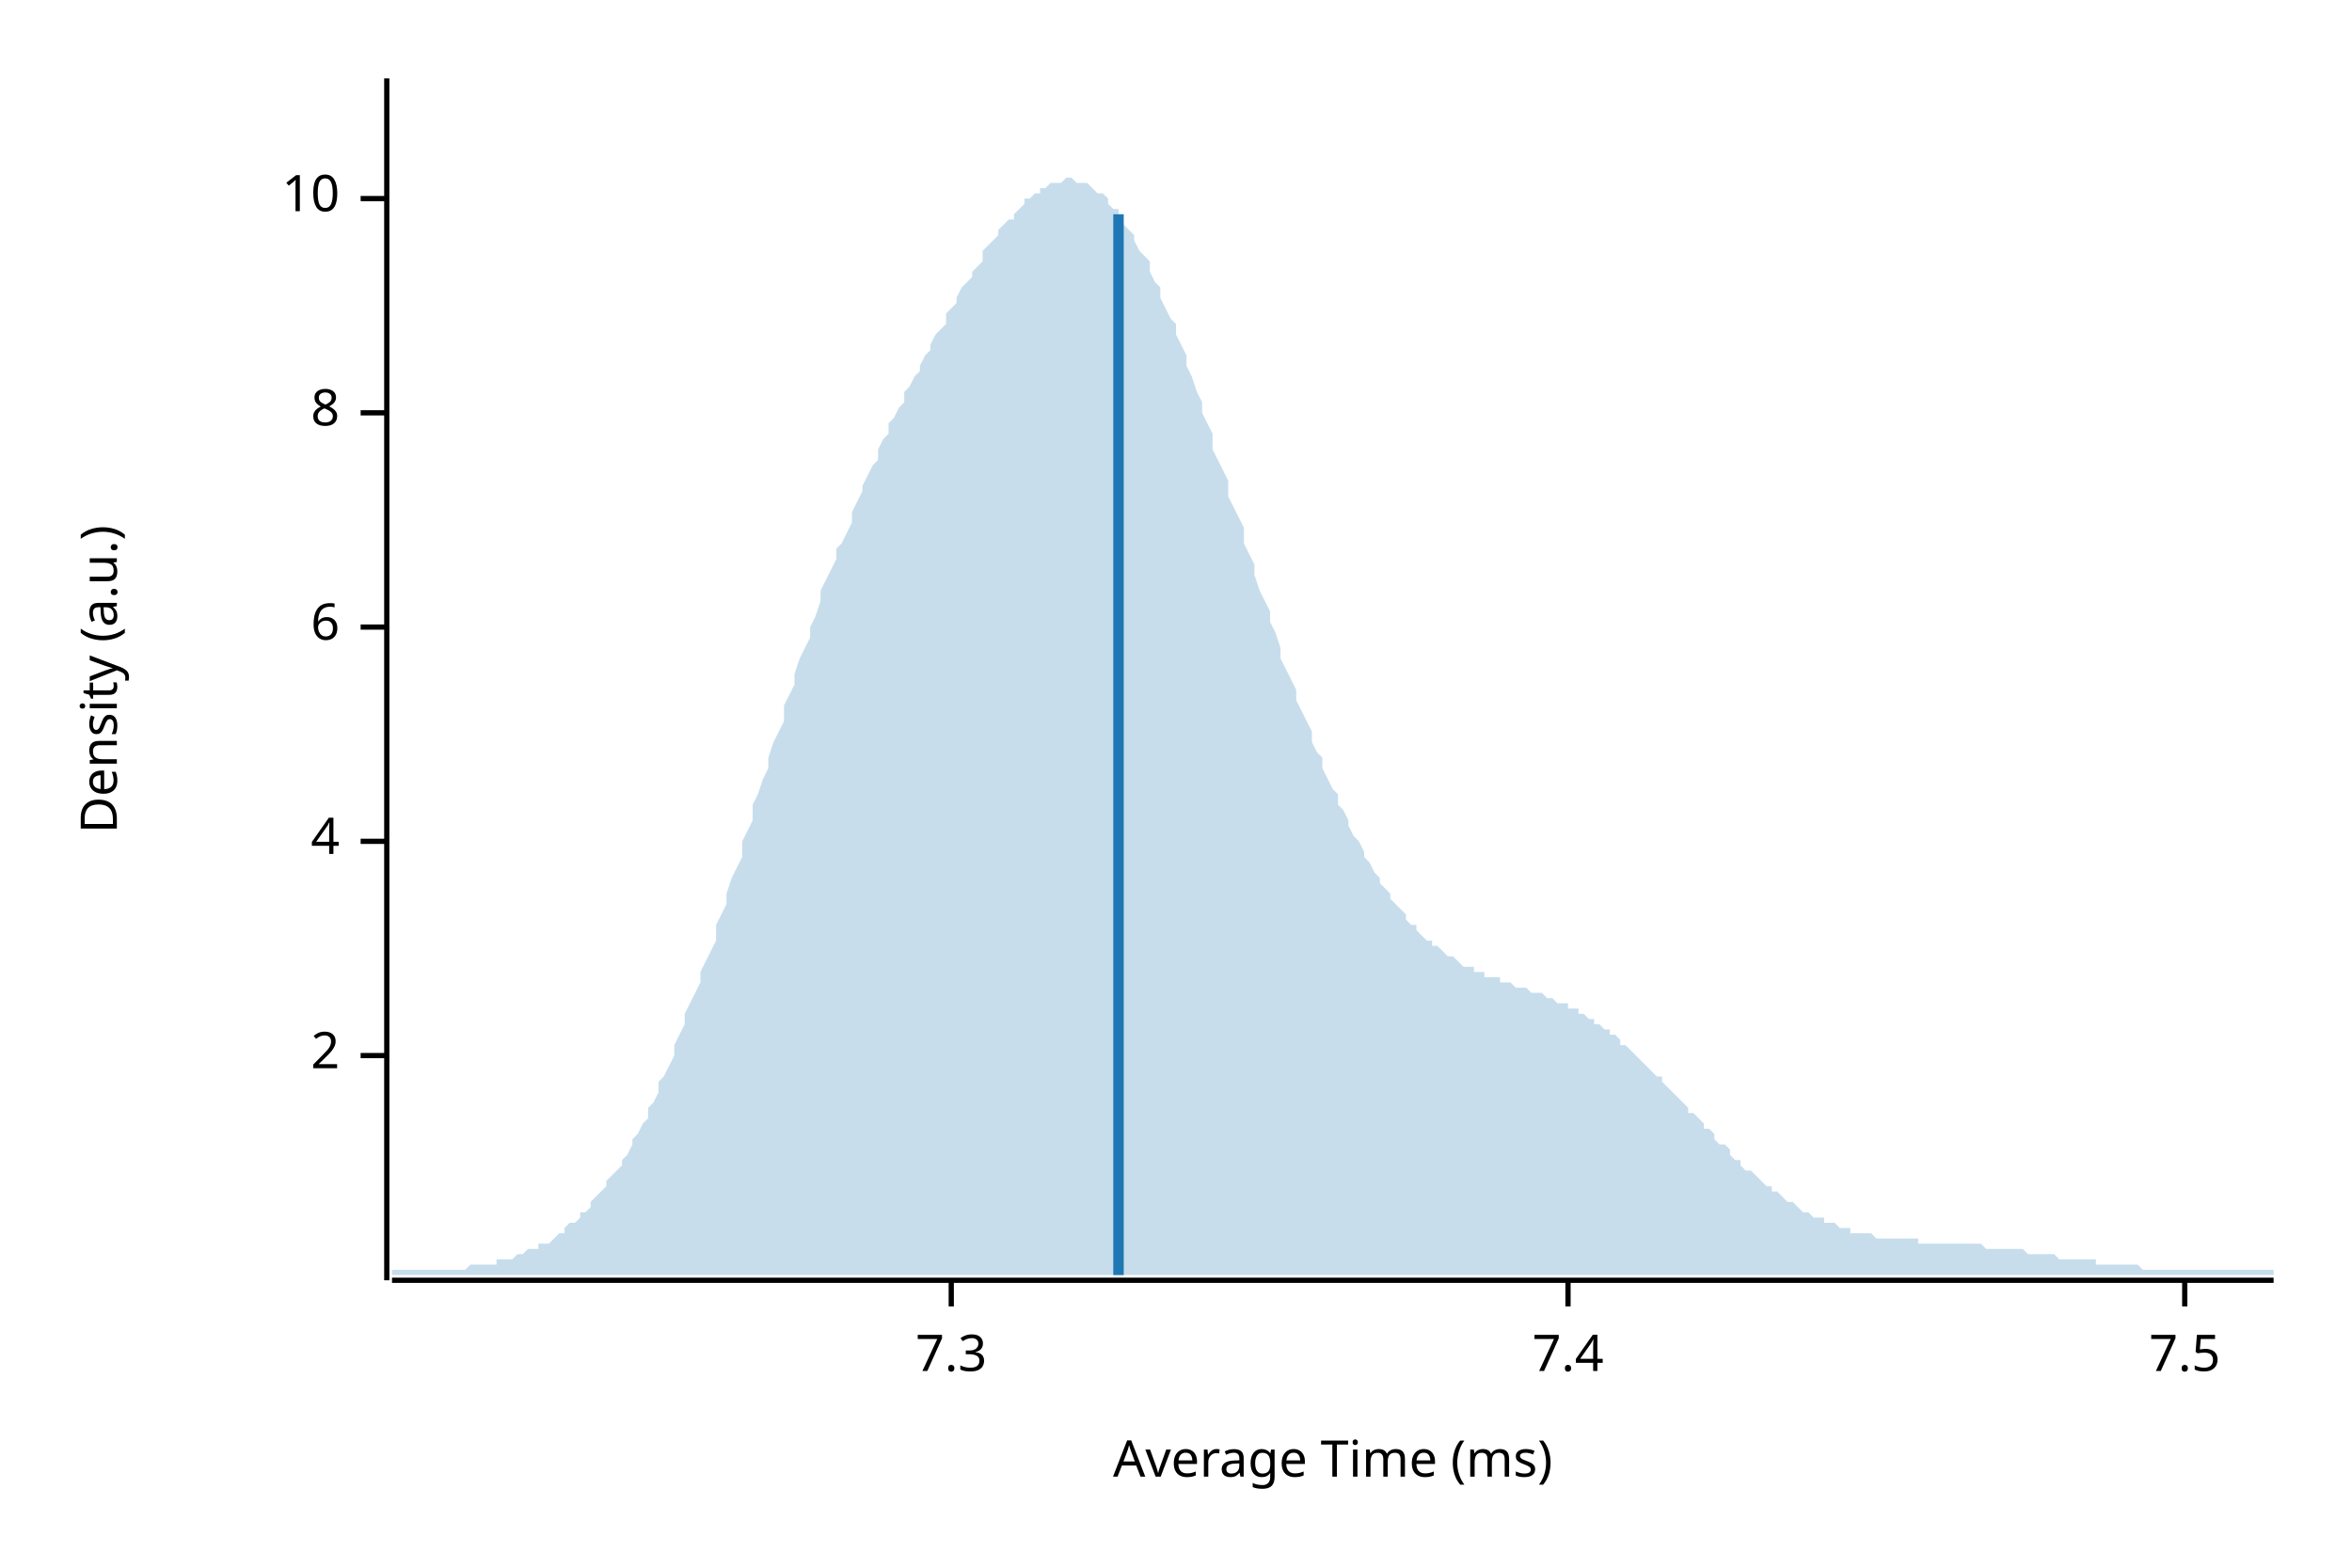
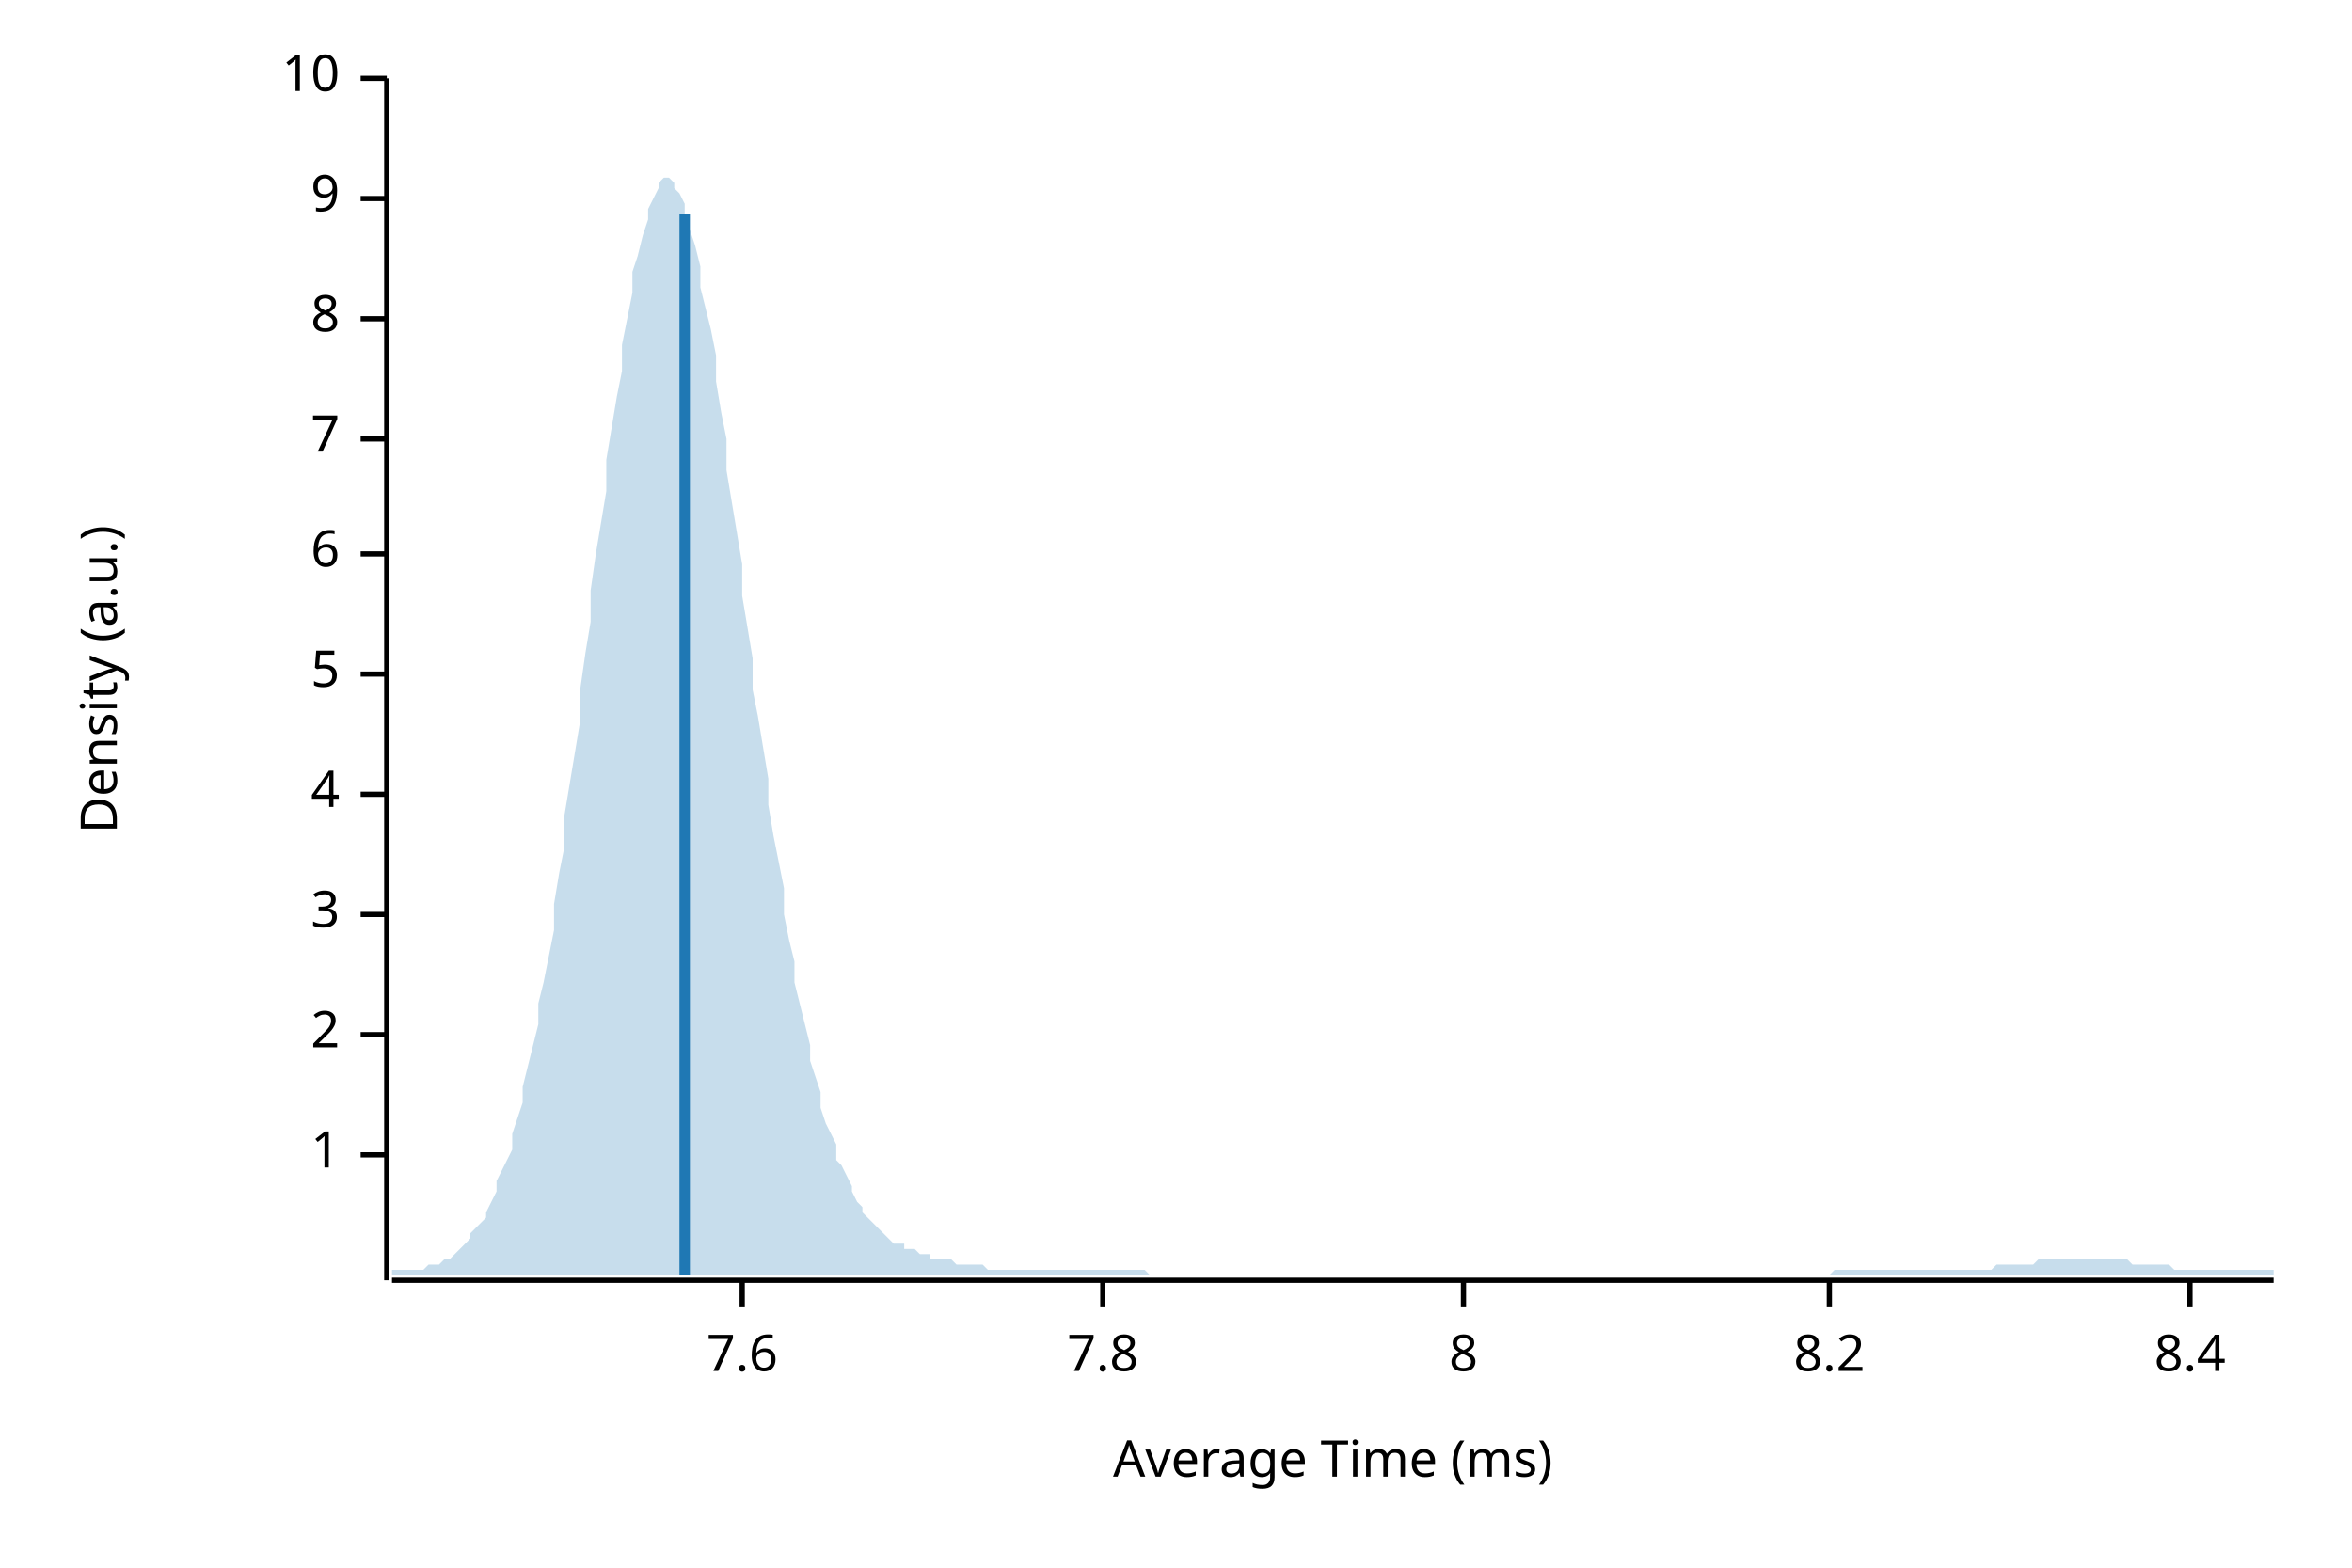
<svg xmlns="http://www.w3.org/2000/svg" width="450" height="300" viewBox="0 0 450 300">
  <text x="15" y="130" dy="0.76em" text-anchor="middle" font-family="sans-serif" font-size="9.677" opacity="1" fill="#000000" transform="rotate(270, 15, 130)">
Density (a.u.)
</text>
  <text x="255" y="285" dy="-0.5ex" text-anchor="middle" font-family="sans-serif" font-size="9.677" opacity="1" fill="#000000">
Average Time (ms)
</text>
  <polyline fill="none" opacity="1" stroke="#000000" stroke-width="1" points="74,15 74,245 " />
-   <text x="65" y="202" dy="0.5ex" text-anchor="end" font-family="sans-serif" font-size="9.677" opacity="1" fill="#000000">
+   <text x="65" y="221" dy="0.5ex" text-anchor="end" font-family="sans-serif" font-size="9.677" opacity="1" fill="#000000">
+ 1
+ </text>
+   <polyline fill="none" opacity="1" stroke="#000000" stroke-width="1" points="69,221 74,221 " />
+   <text x="65" y="198" dy="0.5ex" text-anchor="end" font-family="sans-serif" font-size="9.677" opacity="1" fill="#000000">
2
</text>
-   <polyline fill="none" opacity="1" stroke="#000000" stroke-width="1" points="69,202 74,202 " />
-   <text x="65" y="161" dy="0.5ex" text-anchor="end" font-family="sans-serif" font-size="9.677" opacity="1" fill="#000000">
+   <polyline fill="none" opacity="1" stroke="#000000" stroke-width="1" points="69,198 74,198 " />
+   <text x="65" y="175" dy="0.5ex" text-anchor="end" font-family="sans-serif" font-size="9.677" opacity="1" fill="#000000">
+ 3
+ </text>
+   <polyline fill="none" opacity="1" stroke="#000000" stroke-width="1" points="69,175 74,175 " />
+   <text x="65" y="152" dy="0.5ex" text-anchor="end" font-family="sans-serif" font-size="9.677" opacity="1" fill="#000000">
4
</text>
-   <polyline fill="none" opacity="1" stroke="#000000" stroke-width="1" points="69,161 74,161 " />
-   <text x="65" y="120" dy="0.5ex" text-anchor="end" font-family="sans-serif" font-size="9.677" opacity="1" fill="#000000">
+   <polyline fill="none" opacity="1" stroke="#000000" stroke-width="1" points="69,152 74,152 " />
+   <text x="65" y="129" dy="0.5ex" text-anchor="end" font-family="sans-serif" font-size="9.677" opacity="1" fill="#000000">
+ 5
+ </text>
+   <polyline fill="none" opacity="1" stroke="#000000" stroke-width="1" points="69,129 74,129 " />
+   <text x="65" y="106" dy="0.5ex" text-anchor="end" font-family="sans-serif" font-size="9.677" opacity="1" fill="#000000">
6
</text>
-   <polyline fill="none" opacity="1" stroke="#000000" stroke-width="1" points="69,120 74,120 " />
-   <text x="65" y="79" dy="0.5ex" text-anchor="end" font-family="sans-serif" font-size="9.677" opacity="1" fill="#000000">
+   <polyline fill="none" opacity="1" stroke="#000000" stroke-width="1" points="69,106 74,106 " />
+   <text x="65" y="84" dy="0.5ex" text-anchor="end" font-family="sans-serif" font-size="9.677" opacity="1" fill="#000000">
+ 7
+ </text>
+   <polyline fill="none" opacity="1" stroke="#000000" stroke-width="1" points="69,84 74,84 " />
+   <text x="65" y="61" dy="0.5ex" text-anchor="end" font-family="sans-serif" font-size="9.677" opacity="1" fill="#000000">
8
</text>
-   <polyline fill="none" opacity="1" stroke="#000000" stroke-width="1" points="69,79 74,79 " />
+   <polyline fill="none" opacity="1" stroke="#000000" stroke-width="1" points="69,61 74,61 " />
  <text x="65" y="38" dy="0.5ex" text-anchor="end" font-family="sans-serif" font-size="9.677" opacity="1" fill="#000000">
+ 9
+ </text>
+   <polyline fill="none" opacity="1" stroke="#000000" stroke-width="1" points="69,38 74,38 " />
+   <text x="65" y="15" dy="0.5ex" text-anchor="end" font-family="sans-serif" font-size="9.677" opacity="1" fill="#000000">
10
</text>
-   <polyline fill="none" opacity="1" stroke="#000000" stroke-width="1" points="69,38 74,38 " />
+   <polyline fill="none" opacity="1" stroke="#000000" stroke-width="1" points="69,15 74,15 " />
  <polyline fill="none" opacity="1" stroke="#000000" stroke-width="1" points="75,245 435,245 " />
-   <text x="182" y="255" dy="0.76em" text-anchor="middle" font-family="sans-serif" font-size="9.677" opacity="1" fill="#000000">
- 7.3
+   <text x="142" y="255" dy="0.76em" text-anchor="middle" font-family="sans-serif" font-size="9.677" opacity="1" fill="#000000">
+ 7.6
</text>
-   <polyline fill="none" opacity="1" stroke="#000000" stroke-width="1" points="182,245 182,250 " />
-   <text x="300" y="255" dy="0.76em" text-anchor="middle" font-family="sans-serif" font-size="9.677" opacity="1" fill="#000000">
- 7.4
+   <polyline fill="none" opacity="1" stroke="#000000" stroke-width="1" points="142,245 142,250 " />
+   <text x="211" y="255" dy="0.76em" text-anchor="middle" font-family="sans-serif" font-size="9.677" opacity="1" fill="#000000">
+ 7.8
</text>
-   <polyline fill="none" opacity="1" stroke="#000000" stroke-width="1" points="300,245 300,250 " />
-   <text x="418" y="255" dy="0.76em" text-anchor="middle" font-family="sans-serif" font-size="9.677" opacity="1" fill="#000000">
- 7.5
+   <polyline fill="none" opacity="1" stroke="#000000" stroke-width="1" points="211,245 211,250 " />
+   <text x="280" y="255" dy="0.76em" text-anchor="middle" font-family="sans-serif" font-size="9.677" opacity="1" fill="#000000">
+ 8
</text>
-   <polyline fill="none" opacity="1" stroke="#000000" stroke-width="1" points="418,245 418,250 " />
-   <polygon opacity="0.25" fill="#1F78B4" points="75,243 75,243 76,243 77,243 77,243 78,243 79,243 80,243 80,243 81,243 82,243 82,243 83,243 84,243 85,243 85,243 86,243 87,243 87,243 88,243 89,243 90,242 90,242 91,242 92,242 93,242 93,242 94,242 95,242 95,241 96,241 97,241 98,241 98,241 99,240 100,240 100,240 101,239 102,239 103,239 103,238 104,238 105,238 106,237 106,237 107,236 108,236 108,235 109,234 110,234 111,233 111,232 112,232 113,231 113,230 114,229 115,228 116,227 116,226 117,225 118,224 119,223 119,222 120,221 121,219 121,218 122,217 123,215 124,214 124,212 125,211 126,209 126,207 127,206 128,204 129,202 129,200 130,198 131,196 131,194 132,192 133,190 134,188 134,186 135,184 136,182 137,180 137,177 138,175 139,173 139,171 140,168 141,166 142,164 142,161 143,159 144,157 144,154 145,152 146,149 147,147 147,145 148,142 149,140 150,138 150,135 151,133 152,131 152,129 153,126 154,124 155,122 155,120 156,118 157,115 157,113 158,111 159,109 160,107 160,105 161,104 162,102 163,100 163,98 164,96 165,94 165,93 166,91 167,89 168,88 168,86 169,84 170,83 170,81 171,80 172,78 173,77 173,75 174,74 175,72 176,71 176,70 177,68 178,67 178,66 179,64 180,63 181,62 181,60 182,59 183,58 183,57 184,55 185,54 186,53 186,52 187,51 188,50 188,48 189,47 190,46 191,45 191,44 192,43 193,42 194,42 194,41 195,40 196,39 196,38 197,38 198,37 199,37 199,36 200,36 201,35 201,35 202,35 203,35 204,34 204,34 205,34 206,35 207,35 207,35 208,35 209,36 209,36 210,37 211,37 212,38 212,39 213,40 214,40 214,41 215,43 216,44 217,45 217,46 218,48 219,49 220,50 220,52 221,54 222,55 222,57 223,59 224,61 225,62 225,64 226,66 227,68 227,70 228,72 229,75 230,77 230,79 231,81 232,83 232,86 233,88 234,90 235,92 235,95 236,97 237,99 238,101 238,104 239,106 240,108 240,110 241,113 242,115 243,117 243,119 244,121 245,124 245,126 246,128 247,130 248,132 248,134 249,136 250,138 251,140 251,142 252,144 253,145 253,147 254,149 255,151 256,152 256,154 257,155 258,157 258,158 259,160 260,161 261,163 261,164 262,165 263,167 264,168 264,169 265,170 266,171 266,172 267,173 268,174 269,175 269,176 270,177 271,177 271,178 272,179 273,180 274,180 274,181 275,181 276,182 277,183 277,183 278,183 279,184 279,184 280,185 281,185 282,185 282,186 283,186 284,186 284,187 285,187 286,187 287,187 287,188 288,188 289,188 289,188 290,189 291,189 292,189 292,189 293,190 294,190 295,190 295,190 296,191 297,191 297,191 298,192 299,192 300,192 300,193 301,193 302,193 302,194 303,194 304,195 305,195 305,196 306,196 307,197 308,197 308,198 309,198 310,199 310,200 311,200 312,201 313,202 313,202 314,203 315,204 315,204 316,205 317,206 318,206 318,207 319,208 320,209 321,210 321,210 322,211 323,212 323,213 324,213 325,214 326,215 326,216 327,216 328,217 328,218 329,219 330,219 331,220 331,221 332,222 333,222 333,223 334,224 335,224 336,225 336,225 337,226 338,227 339,227 339,228 340,228 341,229 341,229 342,230 343,230 344,231 344,231 345,232 346,232 346,232 347,233 348,233 349,233 349,234 350,234 351,234 352,235 352,235 353,235 354,235 354,236 355,236 356,236 357,236 357,236 358,236 359,237 359,237 360,237 361,237 362,237 362,237 363,237 364,237 365,237 365,237 366,237 367,237 367,238 368,238 369,238 370,238 370,238 371,238 372,238 372,238 373,238 374,238 375,238 375,238 376,238 377,238 378,238 378,238 379,238 380,239 380,239 381,239 382,239 383,239 383,239 384,239 385,239 385,239 386,239 387,239 388,240 388,240 389,240 390,240 390,240 391,240 392,240 393,240 393,240 394,241 395,241 396,241 396,241 397,241 398,241 398,241 399,241 400,241 401,241 401,242 402,242 403,242 403,242 404,242 405,242 406,242 406,242 407,242 408,242 409,242 409,242 410,243 411,243 411,243 412,243 413,243 414,243 414,243 415,243 416,243 416,243 417,243 418,243 419,243 419,243 420,243 421,243 422,243 422,243 423,243 424,243 424,243 425,243 426,243 427,243 427,243 428,243 429,243 429,243 430,243 431,243 432,243 432,243 433,243 434,243 435,243 435,244 75,244 " />
-   <polyline fill="none" opacity="1" stroke="#1F78B4" stroke-width="2" points="214,244 214,41 " />
+   <polyline fill="none" opacity="1" stroke="#000000" stroke-width="1" points="280,245 280,250 " />
+   <text x="350" y="255" dy="0.76em" text-anchor="middle" font-family="sans-serif" font-size="9.677" opacity="1" fill="#000000">
+ 8.2
+ </text>
+   <polyline fill="none" opacity="1" stroke="#000000" stroke-width="1" points="350,245 350,250 " />
+   <text x="419" y="255" dy="0.76em" text-anchor="middle" font-family="sans-serif" font-size="9.677" opacity="1" fill="#000000">
+ 8.4
+ </text>
+   <polyline fill="none" opacity="1" stroke="#000000" stroke-width="1" points="419,245 419,250 " />
+   <polygon opacity="0.25" fill="#1F78B4" points="75,243 75,243 76,243 77,243 77,243 78,243 79,243 80,243 80,243 81,243 82,242 82,242 83,242 84,242 85,241 85,241 86,241 87,240 87,240 88,239 89,238 90,237 90,236 91,235 92,234 93,233 93,232 94,230 95,228 95,226 96,224 97,222 98,220 98,217 99,214 100,211 100,208 101,204 102,200 103,196 103,192 104,188 105,183 106,178 106,173 107,167 108,162 108,156 109,150 110,144 111,138 111,132 112,125 113,119 113,113 114,106 115,100 116,94 116,88 117,82 118,76 119,71 119,66 120,61 121,56 121,52 122,49 123,45 124,42 124,40 125,38 126,36 126,35 127,34 128,34 129,35 129,36 130,37 131,39 131,41 132,44 133,47 134,51 134,55 135,59 136,63 137,68 137,73 138,79 139,84 139,90 140,96 141,102 142,108 142,114 143,120 144,126 144,132 145,137 146,143 147,149 147,154 148,160 149,165 150,170 150,175 151,180 152,184 152,188 153,192 154,196 155,200 155,203 156,206 157,209 157,212 158,215 159,217 160,219 160,222 161,223 162,225 163,227 163,228 164,230 165,231 165,232 166,233 167,234 168,235 168,235 169,236 170,237 170,237 171,238 172,238 173,238 173,239 174,239 175,239 176,240 176,240 177,240 178,240 178,241 179,241 180,241 181,241 181,241 182,241 183,242 183,242 184,242 185,242 186,242 186,242 187,242 188,242 188,242 189,243 190,243 191,243 191,243 192,243 193,243 194,243 194,243 195,243 196,243 196,243 197,243 198,243 199,243 199,243 200,243 201,243 201,243 202,243 203,243 204,243 204,243 205,243 206,243 207,243 207,243 208,243 209,243 209,243 210,243 211,243 212,243 212,243 213,243 214,243 214,243 215,243 216,243 217,243 217,243 218,243 219,243 220,244 220,244 221,244 222,244 222,244 223,244 224,244 225,244 225,244 226,244 227,244 227,244 228,244 229,244 230,244 230,244 231,244 232,244 232,244 233,244 234,244 235,244 235,244 236,244 237,244 238,244 238,244 239,244 240,244 240,244 241,244 242,244 243,244 243,244 244,244 245,244 245,244 246,244 247,244 248,244 248,244 249,244 250,244 251,244 251,244 252,244 253,244 253,244 254,244 255,244 256,244 256,244 257,244 258,244 258,244 259,244 260,244 261,244 261,244 262,244 263,244 264,244 264,244 265,244 266,244 266,244 267,244 268,244 269,244 269,244 270,244 271,244 271,244 272,244 273,244 274,244 274,244 275,244 276,244 277,244 277,244 278,244 279,244 279,244 280,244 281,244 282,244 282,244 283,244 284,244 284,244 285,244 286,244 287,244 287,244 288,244 289,244 289,244 290,244 291,244 292,244 292,244 293,244 294,244 295,244 295,244 296,244 297,244 297,244 298,244 299,244 300,244 300,244 301,244 302,244 302,244 303,244 304,244 305,244 305,244 306,244 307,244 308,244 308,244 309,244 310,244 310,244 311,244 312,244 313,244 313,244 314,244 315,244 315,244 316,244 317,244 318,244 318,244 319,244 320,244 321,244 321,244 322,244 323,244 323,244 324,244 325,244 326,244 326,244 327,244 328,244 328,244 329,244 330,244 331,244 331,244 332,244 333,244 333,244 334,244 335,244 336,244 336,244 337,244 338,244 339,244 339,244 340,244 341,244 341,244 342,244 343,244 344,244 344,244 345,244 346,244 346,244 347,244 348,244 349,244 349,244 350,244 351,243 352,243 352,243 353,243 354,243 354,243 355,243 356,243 357,243 357,243 358,243 359,243 359,243 360,243 361,243 362,243 362,243 363,243 364,243 365,243 365,243 366,243 367,243 367,243 368,243 369,243 370,243 370,243 371,243 372,243 372,243 373,243 374,243 375,243 375,243 376,243 377,243 378,243 378,243 379,243 380,243 380,243 381,243 382,242 383,242 383,242 384,242 385,242 385,242 386,242 387,242 388,242 388,242 389,242 390,241 390,241 391,241 392,241 393,241 393,241 394,241 395,241 396,241 396,241 397,241 398,241 398,241 399,241 400,241 401,241 401,241 402,241 403,241 403,241 404,241 405,241 406,241 406,241 407,241 408,242 409,242 409,242 410,242 411,242 411,242 412,242 413,242 414,242 414,242 415,242 416,243 416,243 417,243 418,243 419,243 419,243 420,243 421,243 422,243 422,243 423,243 424,243 424,243 425,243 426,243 427,243 427,243 428,243 429,243 429,243 430,243 431,243 432,243 432,243 433,243 434,243 435,243 435,244 75,244 " />
+   <polyline fill="none" opacity="1" stroke="#1F78B4" stroke-width="2" points="131,244 131,41 " />
</svg>
